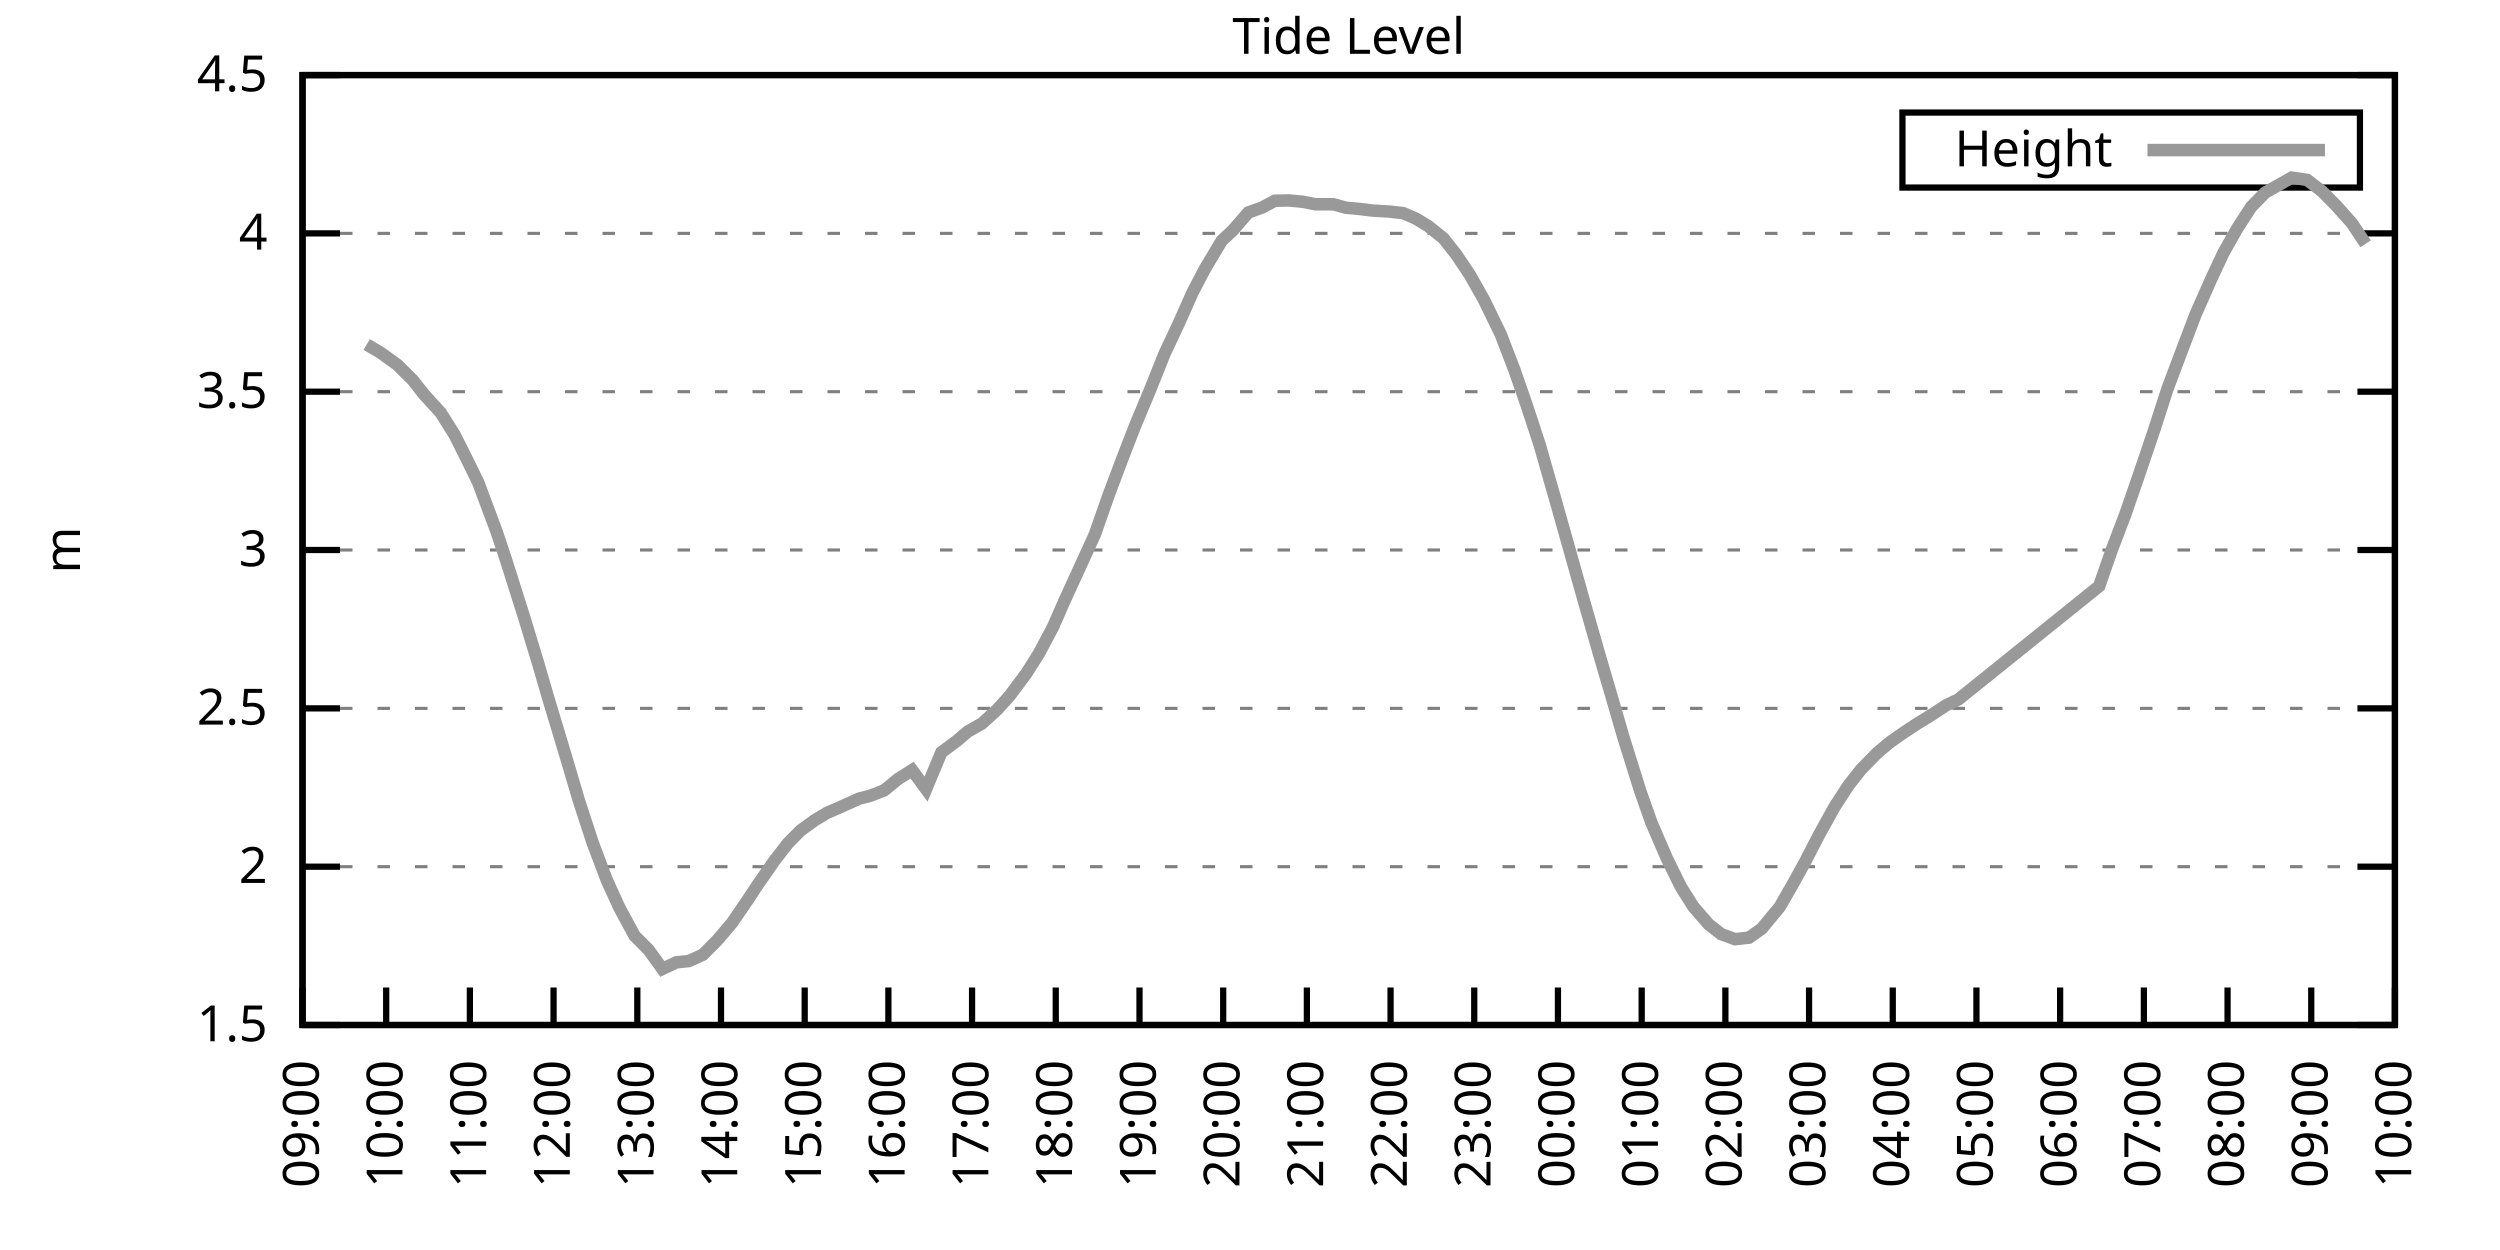
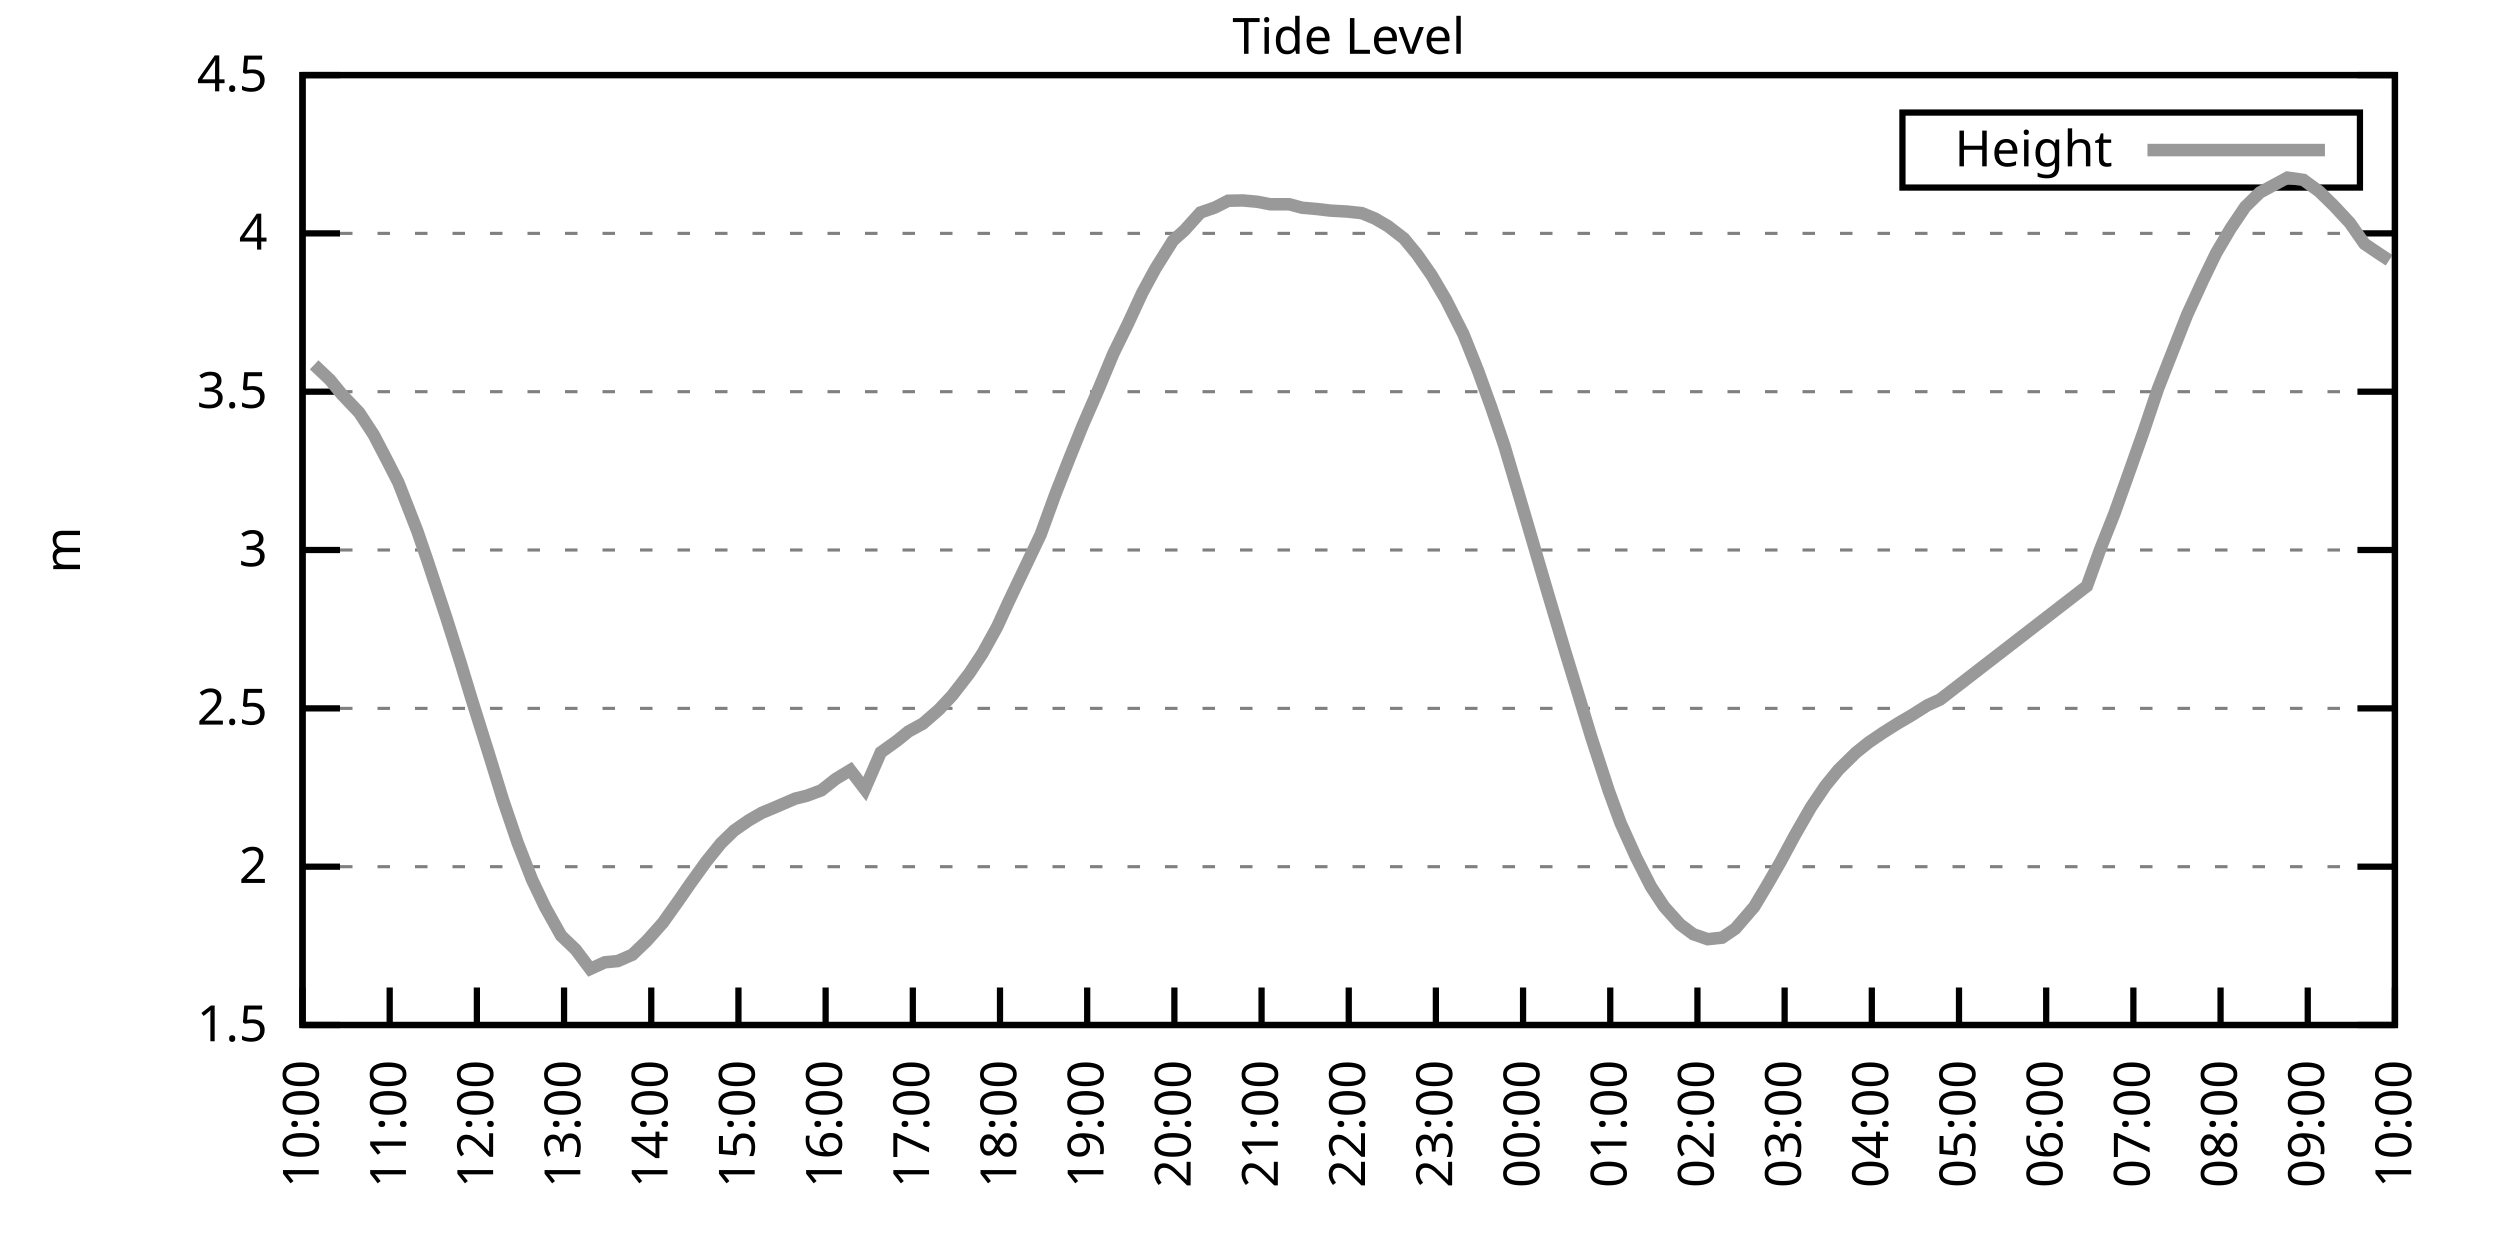
<svg xmlns="http://www.w3.org/2000/svg" xmlns:xlink="http://www.w3.org/1999/xlink" width="400" height="200" viewBox="0 0 400 200">
  <g id="gnuplot_canvas">
    <rect x="0" y="0" width="400" height="200" fill="none" />
    <defs>
      <circle id="gpDot" r="0.5" stroke-width="0.5" stroke="currentColor" />
      <path id="gpPt0" stroke-width="0.333" stroke="currentColor" d="M-1,0 h2 M0,-1 v2" />
      <path id="gpPt1" stroke-width="0.333" stroke="currentColor" d="M-1,-1 L1,1 M1,-1 L-1,1" />
      <path id="gpPt2" stroke-width="0.333" stroke="currentColor" d="M-1,0 L1,0 M0,-1 L0,1 M-1,-1 L1,1 M-1,1 L1,-1" />
      <rect id="gpPt3" stroke-width="0.333" stroke="currentColor" x="-1" y="-1" width="2" height="2" />
      <rect id="gpPt4" stroke-width="0.333" stroke="currentColor" fill="currentColor" x="-1" y="-1" width="2" height="2" />
      <circle id="gpPt5" stroke-width="0.333" stroke="currentColor" cx="0" cy="0" r="1" />
      <use xlink:href="#gpPt5" id="gpPt6" fill="currentColor" stroke="none" />
      <path id="gpPt7" stroke-width="0.333" stroke="currentColor" d="M0,-1.33 L-1.33,0.67 L1.33,0.67 z" />
      <use xlink:href="#gpPt7" id="gpPt8" fill="currentColor" stroke="none" />
      <use xlink:href="#gpPt7" id="gpPt9" stroke="currentColor" transform="rotate(180)" />
      <use xlink:href="#gpPt9" id="gpPt10" fill="currentColor" stroke="none" />
      <use xlink:href="#gpPt3" id="gpPt11" stroke="currentColor" transform="rotate(45)" />
      <use xlink:href="#gpPt11" id="gpPt12" fill="currentColor" stroke="none" />
      <path id="gpPt13" stroke-width="0.333" stroke="currentColor" d="M0,1.330 L1.265,0.411 L0.782,-1.067 L-0.782,-1.076 L-1.265,0.411 z" />
      <use xlink:href="#gpPt13" id="gpPt14" fill="currentColor" stroke="none" />
      <filter id="textbox" filterUnits="objectBoundingBox" x="0" y="0" height="1" width="1">
        <feFlood flood-color="white" flood-opacity="1" result="bgnd" />
        <feComposite in="SourceGraphic" in2="bgnd" operator="atop" />
      </filter>
      <filter id="greybox" filterUnits="objectBoundingBox" x="0" y="0" height="1" width="1">
        <feFlood flood-color="lightgrey" flood-opacity="1" result="grey" />
        <feComposite in="SourceGraphic" in2="grey" operator="atop" />
      </filter>
    </defs>
    <g fill="none" color="white" stroke="currentColor" stroke-width="1.00" stroke-linecap="butt" stroke-linejoin="miter">
</g>
    <g fill="none" color="black" stroke="currentColor" stroke-width="1.00" stroke-linecap="butt" stroke-linejoin="miter">
      <g stroke="none" shape-rendering="crispEdges">
        <polygon fill="rgb(255, 255, 255)" points="48.40,164.00 383.18,164.00 383.18,12.02 48.40,12.02 " />
      </g>
    </g>
    <g fill="none" color="black" stroke="currentColor" stroke-width="1.00" stroke-linecap="butt" stroke-linejoin="miter">
</g>
    <g fill="none" color="black" stroke="black" stroke-width="0.50" stroke-linecap="butt" stroke-linejoin="miter">
</g>
    <g fill="none" color="gray" stroke="currentColor" stroke-width="0.50" stroke-linecap="butt" stroke-linejoin="miter">
      <path stroke="gray" stroke-dasharray="2,4" class="gridline" d="M48.40,164.00 L383.19,164.00  " />
    </g>
    <g fill="none" color="gray" stroke="gray" stroke-width="1.00" stroke-linecap="butt" stroke-linejoin="miter">
</g>
    <g fill="none" color="black" stroke="currentColor" stroke-width="1.00" stroke-linecap="butt" stroke-linejoin="miter">
      <path stroke="black" d="M48.40,164.00 L54.40,164.00 M383.19,164.00 L377.19,164.00  " />
      <g transform="translate(42.80,166.60)" stroke="none" fill="black" font-family="Sans" font-size="8.00" text-anchor="end">
        <text>
          <tspan font-family="Sans"> 1.5</tspan>
        </text>
      </g>
    </g>
    <g fill="none" color="black" stroke="currentColor" stroke-width="1.00" stroke-linecap="butt" stroke-linejoin="miter">
</g>
    <g fill="none" color="black" stroke="black" stroke-width="0.50" stroke-linecap="butt" stroke-linejoin="miter">
</g>
    <g fill="none" color="gray" stroke="currentColor" stroke-width="0.50" stroke-linecap="butt" stroke-linejoin="miter">
      <path stroke="gray" stroke-dasharray="2,4" class="gridline" d="M48.40,138.67 L383.19,138.67  " />
    </g>
    <g fill="none" color="gray" stroke="gray" stroke-width="1.00" stroke-linecap="butt" stroke-linejoin="miter">
</g>
    <g fill="none" color="black" stroke="currentColor" stroke-width="1.00" stroke-linecap="butt" stroke-linejoin="miter">
      <path stroke="black" d="M48.40,138.67 L54.40,138.67 M383.19,138.67 L377.19,138.67  " />
      <g transform="translate(42.80,141.27)" stroke="none" fill="black" font-family="Sans" font-size="8.00" text-anchor="end">
        <text>
          <tspan font-family="Sans"> 2</tspan>
        </text>
      </g>
    </g>
    <g fill="none" color="black" stroke="currentColor" stroke-width="1.00" stroke-linecap="butt" stroke-linejoin="miter">
</g>
    <g fill="none" color="black" stroke="black" stroke-width="0.50" stroke-linecap="butt" stroke-linejoin="miter">
</g>
    <g fill="none" color="gray" stroke="currentColor" stroke-width="0.50" stroke-linecap="butt" stroke-linejoin="miter">
      <path stroke="gray" stroke-dasharray="2,4" class="gridline" d="M48.40,113.34 L383.19,113.34  " />
    </g>
    <g fill="none" color="gray" stroke="gray" stroke-width="1.00" stroke-linecap="butt" stroke-linejoin="miter">
</g>
    <g fill="none" color="black" stroke="currentColor" stroke-width="1.00" stroke-linecap="butt" stroke-linejoin="miter">
      <path stroke="black" d="M48.40,113.34 L54.40,113.34 M383.19,113.34 L377.19,113.34  " />
      <g transform="translate(42.80,115.94)" stroke="none" fill="black" font-family="Sans" font-size="8.00" text-anchor="end">
        <text>
          <tspan font-family="Sans"> 2.5</tspan>
        </text>
      </g>
    </g>
    <g fill="none" color="black" stroke="currentColor" stroke-width="1.00" stroke-linecap="butt" stroke-linejoin="miter">
</g>
    <g fill="none" color="black" stroke="black" stroke-width="0.50" stroke-linecap="butt" stroke-linejoin="miter">
</g>
    <g fill="none" color="gray" stroke="currentColor" stroke-width="0.50" stroke-linecap="butt" stroke-linejoin="miter">
      <path stroke="gray" stroke-dasharray="2,4" class="gridline" d="M48.40,88.00 L383.19,88.00  " />
    </g>
    <g fill="none" color="gray" stroke="gray" stroke-width="1.00" stroke-linecap="butt" stroke-linejoin="miter">
</g>
    <g fill="none" color="black" stroke="currentColor" stroke-width="1.00" stroke-linecap="butt" stroke-linejoin="miter">
      <path stroke="black" d="M48.40,88.00 L54.40,88.00 M383.19,88.00 L377.19,88.00  " />
      <g transform="translate(42.80,90.60)" stroke="none" fill="black" font-family="Sans" font-size="8.00" text-anchor="end">
        <text>
          <tspan font-family="Sans"> 3</tspan>
        </text>
      </g>
    </g>
    <g fill="none" color="black" stroke="currentColor" stroke-width="1.00" stroke-linecap="butt" stroke-linejoin="miter">
</g>
    <g fill="none" color="black" stroke="black" stroke-width="0.50" stroke-linecap="butt" stroke-linejoin="miter">
</g>
    <g fill="none" color="gray" stroke="currentColor" stroke-width="0.50" stroke-linecap="butt" stroke-linejoin="miter">
      <path stroke="gray" stroke-dasharray="2,4" class="gridline" d="M48.40,62.67 L383.19,62.67  " />
    </g>
    <g fill="none" color="gray" stroke="gray" stroke-width="1.00" stroke-linecap="butt" stroke-linejoin="miter">
</g>
    <g fill="none" color="black" stroke="currentColor" stroke-width="1.00" stroke-linecap="butt" stroke-linejoin="miter">
      <path stroke="black" d="M48.40,62.67 L54.40,62.67 M383.19,62.67 L377.19,62.67  " />
      <g transform="translate(42.80,65.27)" stroke="none" fill="black" font-family="Sans" font-size="8.00" text-anchor="end">
        <text>
          <tspan font-family="Sans"> 3.5</tspan>
        </text>
      </g>
    </g>
    <g fill="none" color="black" stroke="currentColor" stroke-width="1.00" stroke-linecap="butt" stroke-linejoin="miter">
</g>
    <g fill="none" color="black" stroke="black" stroke-width="0.50" stroke-linecap="butt" stroke-linejoin="miter">
</g>
    <g fill="none" color="gray" stroke="currentColor" stroke-width="0.50" stroke-linecap="butt" stroke-linejoin="miter">
      <path stroke="gray" stroke-dasharray="2,4" class="gridline" d="M48.40,37.34 L383.19,37.34  " />
    </g>
    <g fill="none" color="gray" stroke="gray" stroke-width="1.00" stroke-linecap="butt" stroke-linejoin="miter">
</g>
    <g fill="none" color="black" stroke="currentColor" stroke-width="1.00" stroke-linecap="butt" stroke-linejoin="miter">
      <path stroke="black" d="M48.40,37.34 L54.40,37.34 M383.19,37.34 L377.19,37.34  " />
      <g transform="translate(42.80,39.94)" stroke="none" fill="black" font-family="Sans" font-size="8.00" text-anchor="end">
        <text>
          <tspan font-family="Sans"> 4</tspan>
        </text>
      </g>
    </g>
    <g fill="none" color="black" stroke="currentColor" stroke-width="1.00" stroke-linecap="butt" stroke-linejoin="miter">
</g>
    <g fill="none" color="black" stroke="black" stroke-width="0.50" stroke-linecap="butt" stroke-linejoin="miter">
</g>
    <g fill="none" color="gray" stroke="currentColor" stroke-width="0.50" stroke-linecap="butt" stroke-linejoin="miter">
      <path stroke="gray" stroke-dasharray="2,4" class="gridline" d="M48.40,12.01 L383.19,12.01  " />
    </g>
    <g fill="none" color="gray" stroke="gray" stroke-width="1.00" stroke-linecap="butt" stroke-linejoin="miter">
</g>
    <g fill="none" color="black" stroke="currentColor" stroke-width="1.00" stroke-linecap="butt" stroke-linejoin="miter">
      <path stroke="black" d="M48.40,12.01 L54.40,12.01 M383.19,12.01 L377.19,12.01  " />
      <g transform="translate(42.80,14.61)" stroke="none" fill="black" font-family="Sans" font-size="8.00" text-anchor="end">
        <text>
          <tspan font-family="Sans"> 4.5</tspan>
        </text>
      </g>
    </g>
    <g fill="none" color="black" stroke="currentColor" stroke-width="1.00" stroke-linecap="butt" stroke-linejoin="miter">
      <path stroke="black" d="M48.40,164.00 L48.40,158.00  " />
      <g transform="translate(51.00,169.60) rotate(270.00)" stroke="none" fill="black" font-family="Sans" font-size="8.00" text-anchor="end">
        <text>
-           <tspan font-family="Sans">09:00</tspan>
-         </text>
-       </g>
-     </g>
-     <g fill="none" color="black" stroke="currentColor" stroke-width="1.00" stroke-linecap="butt" stroke-linejoin="miter">
-       <path stroke="black" d="M61.79,164.00 L61.79,158.00  " />
-       <g transform="translate(64.39,169.60) rotate(270.00)" stroke="none" fill="black" font-family="Sans" font-size="8.00" text-anchor="end">
-         <text>
          <tspan font-family="Sans">10:00</tspan>
        </text>
      </g>
    </g>
    <g fill="none" color="black" stroke="currentColor" stroke-width="1.00" stroke-linecap="butt" stroke-linejoin="miter">
-       <path stroke="black" d="M75.18,164.00 L75.18,158.00  " />
-       <g transform="translate(77.78,169.60) rotate(270.00)" stroke="none" fill="black" font-family="Sans" font-size="8.00" text-anchor="end">
+       <path stroke="black" d="M62.35,164.00 L62.35,158.00  " />
+       <g transform="translate(64.95,169.60) rotate(270.00)" stroke="none" fill="black" font-family="Sans" font-size="8.00" text-anchor="end">
        <text>
          <tspan font-family="Sans">11:00</tspan>
        </text>
      </g>
    </g>
    <g fill="none" color="black" stroke="currentColor" stroke-width="1.00" stroke-linecap="butt" stroke-linejoin="miter">
-       <path stroke="black" d="M88.57,164.00 L88.57,158.00  " />
-       <g transform="translate(91.17,169.60) rotate(270.00)" stroke="none" fill="black" font-family="Sans" font-size="8.00" text-anchor="end">
+       <path stroke="black" d="M76.30,164.00 L76.30,158.00  " />
+       <g transform="translate(78.90,169.60) rotate(270.00)" stroke="none" fill="black" font-family="Sans" font-size="8.00" text-anchor="end">
        <text>
          <tspan font-family="Sans">12:00</tspan>
        </text>
      </g>
    </g>
    <g fill="none" color="black" stroke="currentColor" stroke-width="1.00" stroke-linecap="butt" stroke-linejoin="miter">
-       <path stroke="black" d="M101.97,164.00 L101.97,158.00  " />
-       <g transform="translate(104.57,169.60) rotate(270.00)" stroke="none" fill="black" font-family="Sans" font-size="8.00" text-anchor="end">
+       <path stroke="black" d="M90.25,164.00 L90.25,158.00  " />
+       <g transform="translate(92.85,169.60) rotate(270.00)" stroke="none" fill="black" font-family="Sans" font-size="8.00" text-anchor="end">
        <text>
          <tspan font-family="Sans">13:00</tspan>
        </text>
      </g>
    </g>
    <g fill="none" color="black" stroke="currentColor" stroke-width="1.00" stroke-linecap="butt" stroke-linejoin="miter">
-       <path stroke="black" d="M115.36,164.00 L115.36,158.00  " />
-       <g transform="translate(117.96,169.60) rotate(270.00)" stroke="none" fill="black" font-family="Sans" font-size="8.00" text-anchor="end">
+       <path stroke="black" d="M104.20,164.00 L104.20,158.00  " />
+       <g transform="translate(106.80,169.60) rotate(270.00)" stroke="none" fill="black" font-family="Sans" font-size="8.00" text-anchor="end">
        <text>
          <tspan font-family="Sans">14:00</tspan>
        </text>
      </g>
    </g>
    <g fill="none" color="black" stroke="currentColor" stroke-width="1.00" stroke-linecap="butt" stroke-linejoin="miter">
-       <path stroke="black" d="M128.75,164.00 L128.75,158.00  " />
-       <g transform="translate(131.35,169.60) rotate(270.00)" stroke="none" fill="black" font-family="Sans" font-size="8.00" text-anchor="end">
+       <path stroke="black" d="M118.15,164.00 L118.15,158.00  " />
+       <g transform="translate(120.75,169.60) rotate(270.00)" stroke="none" fill="black" font-family="Sans" font-size="8.00" text-anchor="end">
        <text>
          <tspan font-family="Sans">15:00</tspan>
        </text>
      </g>
    </g>
    <g fill="none" color="black" stroke="currentColor" stroke-width="1.00" stroke-linecap="butt" stroke-linejoin="miter">
-       <path stroke="black" d="M142.14,164.00 L142.14,158.00  " />
-       <g transform="translate(144.74,169.60) rotate(270.00)" stroke="none" fill="black" font-family="Sans" font-size="8.00" text-anchor="end">
+       <path stroke="black" d="M132.10,164.00 L132.10,158.00  " />
+       <g transform="translate(134.70,169.60) rotate(270.00)" stroke="none" fill="black" font-family="Sans" font-size="8.00" text-anchor="end">
        <text>
          <tspan font-family="Sans">16:00</tspan>
        </text>
      </g>
    </g>
    <g fill="none" color="black" stroke="currentColor" stroke-width="1.00" stroke-linecap="butt" stroke-linejoin="miter">
-       <path stroke="black" d="M155.53,164.00 L155.53,158.00  " />
-       <g transform="translate(158.13,169.60) rotate(270.00)" stroke="none" fill="black" font-family="Sans" font-size="8.00" text-anchor="end">
+       <path stroke="black" d="M146.05,164.00 L146.05,158.00  " />
+       <g transform="translate(148.65,169.60) rotate(270.00)" stroke="none" fill="black" font-family="Sans" font-size="8.00" text-anchor="end">
        <text>
          <tspan font-family="Sans">17:00</tspan>
        </text>
      </g>
    </g>
    <g fill="none" color="black" stroke="currentColor" stroke-width="1.00" stroke-linecap="butt" stroke-linejoin="miter">
-       <path stroke="black" d="M168.92,164.00 L168.92,158.00  " />
-       <g transform="translate(171.52,169.60) rotate(270.00)" stroke="none" fill="black" font-family="Sans" font-size="8.00" text-anchor="end">
+       <path stroke="black" d="M160.00,164.00 L160.00,158.00  " />
+       <g transform="translate(162.60,169.60) rotate(270.00)" stroke="none" fill="black" font-family="Sans" font-size="8.00" text-anchor="end">
        <text>
          <tspan font-family="Sans">18:00</tspan>
        </text>
      </g>
    </g>
    <g fill="none" color="black" stroke="currentColor" stroke-width="1.00" stroke-linecap="butt" stroke-linejoin="miter">
-       <path stroke="black" d="M182.32,164.00 L182.32,158.00  " />
-       <g transform="translate(184.92,169.60) rotate(270.00)" stroke="none" fill="black" font-family="Sans" font-size="8.00" text-anchor="end">
+       <path stroke="black" d="M173.95,164.00 L173.95,158.00  " />
+       <g transform="translate(176.55,169.60) rotate(270.00)" stroke="none" fill="black" font-family="Sans" font-size="8.00" text-anchor="end">
        <text>
          <tspan font-family="Sans">19:00</tspan>
        </text>
      </g>
    </g>
    <g fill="none" color="black" stroke="currentColor" stroke-width="1.00" stroke-linecap="butt" stroke-linejoin="miter">
-       <path stroke="black" d="M195.71,164.00 L195.71,158.00  " />
-       <g transform="translate(198.31,169.60) rotate(270.00)" stroke="none" fill="black" font-family="Sans" font-size="8.00" text-anchor="end">
+       <path stroke="black" d="M187.90,164.00 L187.90,158.00  " />
+       <g transform="translate(190.50,169.60) rotate(270.00)" stroke="none" fill="black" font-family="Sans" font-size="8.00" text-anchor="end">
        <text>
          <tspan font-family="Sans">20:00</tspan>
        </text>
      </g>
    </g>
    <g fill="none" color="black" stroke="currentColor" stroke-width="1.00" stroke-linecap="butt" stroke-linejoin="miter">
-       <path stroke="black" d="M209.10,164.00 L209.10,158.00  " />
-       <g transform="translate(211.70,169.60) rotate(270.00)" stroke="none" fill="black" font-family="Sans" font-size="8.00" text-anchor="end">
+       <path stroke="black" d="M201.85,164.00 L201.85,158.00  " />
+       <g transform="translate(204.45,169.60) rotate(270.00)" stroke="none" fill="black" font-family="Sans" font-size="8.00" text-anchor="end">
        <text>
          <tspan font-family="Sans">21:00</tspan>
        </text>
      </g>
    </g>
    <g fill="none" color="black" stroke="currentColor" stroke-width="1.00" stroke-linecap="butt" stroke-linejoin="miter">
-       <path stroke="black" d="M222.49,164.00 L222.49,158.00  " />
-       <g transform="translate(225.09,169.60) rotate(270.00)" stroke="none" fill="black" font-family="Sans" font-size="8.00" text-anchor="end">
+       <path stroke="black" d="M215.80,164.00 L215.80,158.00  " />
+       <g transform="translate(218.40,169.60) rotate(270.00)" stroke="none" fill="black" font-family="Sans" font-size="8.00" text-anchor="end">
        <text>
          <tspan font-family="Sans">22:00</tspan>
        </text>
      </g>
    </g>
    <g fill="none" color="black" stroke="currentColor" stroke-width="1.00" stroke-linecap="butt" stroke-linejoin="miter">
-       <path stroke="black" d="M235.88,164.00 L235.88,158.00  " />
-       <g transform="translate(238.48,169.60) rotate(270.00)" stroke="none" fill="black" font-family="Sans" font-size="8.00" text-anchor="end">
+       <path stroke="black" d="M229.74,164.00 L229.74,158.00  " />
+       <g transform="translate(232.34,169.60) rotate(270.00)" stroke="none" fill="black" font-family="Sans" font-size="8.00" text-anchor="end">
        <text>
          <tspan font-family="Sans">23:00</tspan>
        </text>
      </g>
    </g>
    <g fill="none" color="black" stroke="currentColor" stroke-width="1.00" stroke-linecap="butt" stroke-linejoin="miter">
-       <path stroke="black" d="M249.27,164.00 L249.27,158.00  " />
-       <g transform="translate(251.87,169.60) rotate(270.00)" stroke="none" fill="black" font-family="Sans" font-size="8.00" text-anchor="end">
+       <path stroke="black" d="M243.69,164.00 L243.69,158.00  " />
+       <g transform="translate(246.29,169.60) rotate(270.00)" stroke="none" fill="black" font-family="Sans" font-size="8.00" text-anchor="end">
        <text>
          <tspan font-family="Sans">00:00</tspan>
        </text>
      </g>
    </g>
    <g fill="none" color="black" stroke="currentColor" stroke-width="1.00" stroke-linecap="butt" stroke-linejoin="miter">
-       <path stroke="black" d="M262.67,164.00 L262.67,158.00  " />
-       <g transform="translate(265.27,169.60) rotate(270.00)" stroke="none" fill="black" font-family="Sans" font-size="8.00" text-anchor="end">
+       <path stroke="black" d="M257.64,164.00 L257.64,158.00  " />
+       <g transform="translate(260.24,169.60) rotate(270.00)" stroke="none" fill="black" font-family="Sans" font-size="8.00" text-anchor="end">
        <text>
          <tspan font-family="Sans">01:00</tspan>
        </text>
      </g>
    </g>
    <g fill="none" color="black" stroke="currentColor" stroke-width="1.00" stroke-linecap="butt" stroke-linejoin="miter">
-       <path stroke="black" d="M276.06,164.00 L276.06,158.00  " />
-       <g transform="translate(278.66,169.60) rotate(270.00)" stroke="none" fill="black" font-family="Sans" font-size="8.00" text-anchor="end">
+       <path stroke="black" d="M271.59,164.00 L271.59,158.00  " />
+       <g transform="translate(274.19,169.60) rotate(270.00)" stroke="none" fill="black" font-family="Sans" font-size="8.00" text-anchor="end">
        <text>
          <tspan font-family="Sans">02:00</tspan>
        </text>
      </g>
    </g>
    <g fill="none" color="black" stroke="currentColor" stroke-width="1.00" stroke-linecap="butt" stroke-linejoin="miter">
-       <path stroke="black" d="M289.45,164.00 L289.45,158.00  " />
-       <g transform="translate(292.05,169.60) rotate(270.00)" stroke="none" fill="black" font-family="Sans" font-size="8.00" text-anchor="end">
+       <path stroke="black" d="M285.54,164.00 L285.54,158.00  " />
+       <g transform="translate(288.14,169.60) rotate(270.00)" stroke="none" fill="black" font-family="Sans" font-size="8.00" text-anchor="end">
        <text>
          <tspan font-family="Sans">03:00</tspan>
        </text>
      </g>
    </g>
    <g fill="none" color="black" stroke="currentColor" stroke-width="1.00" stroke-linecap="butt" stroke-linejoin="miter">
-       <path stroke="black" d="M302.84,164.00 L302.84,158.00  " />
-       <g transform="translate(305.44,169.60) rotate(270.00)" stroke="none" fill="black" font-family="Sans" font-size="8.00" text-anchor="end">
+       <path stroke="black" d="M299.49,164.00 L299.49,158.00  " />
+       <g transform="translate(302.09,169.60) rotate(270.00)" stroke="none" fill="black" font-family="Sans" font-size="8.00" text-anchor="end">
        <text>
          <tspan font-family="Sans">04:00</tspan>
        </text>
      </g>
    </g>
    <g fill="none" color="black" stroke="currentColor" stroke-width="1.00" stroke-linecap="butt" stroke-linejoin="miter">
-       <path stroke="black" d="M316.23,164.00 L316.23,158.00  " />
-       <g transform="translate(318.83,169.60) rotate(270.00)" stroke="none" fill="black" font-family="Sans" font-size="8.00" text-anchor="end">
+       <path stroke="black" d="M313.44,164.00 L313.44,158.00  " />
+       <g transform="translate(316.04,169.60) rotate(270.00)" stroke="none" fill="black" font-family="Sans" font-size="8.00" text-anchor="end">
        <text>
          <tspan font-family="Sans">05:00</tspan>
        </text>
      </g>
    </g>
    <g fill="none" color="black" stroke="currentColor" stroke-width="1.00" stroke-linecap="butt" stroke-linejoin="miter">
-       <path stroke="black" d="M329.62,164.00 L329.62,158.00  " />
-       <g transform="translate(332.22,169.60) rotate(270.00)" stroke="none" fill="black" font-family="Sans" font-size="8.00" text-anchor="end">
+       <path stroke="black" d="M327.39,164.00 L327.39,158.00  " />
+       <g transform="translate(329.99,169.60) rotate(270.00)" stroke="none" fill="black" font-family="Sans" font-size="8.00" text-anchor="end">
        <text>
          <tspan font-family="Sans">06:00</tspan>
        </text>
      </g>
    </g>
    <g fill="none" color="black" stroke="currentColor" stroke-width="1.00" stroke-linecap="butt" stroke-linejoin="miter">
-       <path stroke="black" d="M343.02,164.00 L343.02,158.00  " />
-       <g transform="translate(345.62,169.60) rotate(270.00)" stroke="none" fill="black" font-family="Sans" font-size="8.00" text-anchor="end">
+       <path stroke="black" d="M341.34,164.00 L341.34,158.00  " />
+       <g transform="translate(343.94,169.60) rotate(270.00)" stroke="none" fill="black" font-family="Sans" font-size="8.00" text-anchor="end">
        <text>
          <tspan font-family="Sans">07:00</tspan>
        </text>
      </g>
    </g>
    <g fill="none" color="black" stroke="currentColor" stroke-width="1.00" stroke-linecap="butt" stroke-linejoin="miter">
-       <path stroke="black" d="M356.41,164.00 L356.41,158.00  " />
-       <g transform="translate(359.01,169.60) rotate(270.00)" stroke="none" fill="black" font-family="Sans" font-size="8.00" text-anchor="end">
+       <path stroke="black" d="M355.29,164.00 L355.29,158.00  " />
+       <g transform="translate(357.89,169.60) rotate(270.00)" stroke="none" fill="black" font-family="Sans" font-size="8.00" text-anchor="end">
        <text>
          <tspan font-family="Sans">08:00</tspan>
        </text>
      </g>
    </g>
    <g fill="none" color="black" stroke="currentColor" stroke-width="1.00" stroke-linecap="butt" stroke-linejoin="miter">
-       <path stroke="black" d="M369.80,164.00 L369.80,158.00  " />
-       <g transform="translate(372.40,169.60) rotate(270.00)" stroke="none" fill="black" font-family="Sans" font-size="8.00" text-anchor="end">
+       <path stroke="black" d="M369.24,164.00 L369.24,158.00  " />
+       <g transform="translate(371.84,169.60) rotate(270.00)" stroke="none" fill="black" font-family="Sans" font-size="8.00" text-anchor="end">
        <text>
          <tspan font-family="Sans">09:00</tspan>
        </text>
      </g>
    </g>
    <g fill="none" color="black" stroke="currentColor" stroke-width="1.00" stroke-linecap="butt" stroke-linejoin="miter">
      <path stroke="black" d="M383.19,164.00 L383.19,158.00  " />
      <g transform="translate(385.79,169.60) rotate(270.00)" stroke="none" fill="black" font-family="Sans" font-size="8.00" text-anchor="end">
        <text>
          <tspan font-family="Sans">10:00</tspan>
        </text>
      </g>
    </g>
    <g fill="none" color="black" stroke="currentColor" stroke-width="1.00" stroke-linecap="butt" stroke-linejoin="miter">
</g>
    <g fill="none" color="black" stroke="currentColor" stroke-width="1.00" stroke-linecap="butt" stroke-linejoin="miter">
      <path stroke="black" d="M48.40,12.01 L48.40,164.00 L383.19,164.00 L383.19,12.01 L48.40,12.01 Z  " />
    </g>
    <g fill="none" color="black" stroke="currentColor" stroke-width="1.00" stroke-linecap="butt" stroke-linejoin="miter">
</g>
    <g fill="none" color="black" stroke="currentColor" stroke-width="1.00" stroke-linecap="butt" stroke-linejoin="miter">
      <path stroke="black" d="M304.39,30.01 L304.39,18.01 L377.59,18.01 L377.59,30.01 L304.39,30.01 Z  " />
    </g>
    <g id="Tide_level_plot_1">
      <g fill="none" color="white" stroke="black" stroke-width="2.00" stroke-linecap="butt" stroke-linejoin="miter">
</g>
      <g fill="none" color="black" stroke="currentColor" stroke-width="2.00" stroke-linecap="butt" stroke-linejoin="miter">
        <g transform="translate(337.99,26.61)" stroke="none" fill="black" font-family="Sans" font-size="8.00" text-anchor="end">
          <text>
            <tspan font-family="Sans">Height</tspan>
          </text>
        </g>
      </g>
      <g fill="none" color="black" stroke="currentColor" stroke-width="2.00" stroke-linecap="butt" stroke-linejoin="miter">
-         <path stroke="rgb(153, 153, 153)" d="M343.59,24.01 L371.99,24.01 M58.67,55.12 L60.90,56.44 L63.58,58.37 L66.03,60.80 L67.82,63.08 L70.50,66.02   L72.73,69.56 L74.74,73.57 L76.52,77.21 L79.42,84.97 L80.99,89.68 L83.89,98.85 L86.12,106.19 L87.68,111.56   L90.58,121.19 L92.59,127.98 L94.82,134.82 L97.06,140.75 L99.06,145.15 L101.52,149.71 L103.75,151.94 L105.98,155.03   L108.22,153.97 L110.22,153.77 L112.46,152.75 L114.69,150.52 L117.14,147.64 L119.60,144.04 L121.38,141.35 L123.84,137.81   L126.07,134.92 L128.08,132.89 L130.31,131.27 L132.32,130.06 L134.33,129.19 L137.45,127.78 L139.24,127.32 L141.47,126.46   L143.70,124.63 L145.94,123.22 L148.17,126.26 L150.62,120.38 L153.08,118.55 L154.86,117.04 L157.10,115.77 L159.55,113.54   L161.56,111.31 L164.24,107.71 L166.25,104.52 L168.48,100.32 L170.26,96.26 L172.72,90.89 L175.17,85.52 L177.41,79.14   L179.64,73.21 L181.65,68.04 L184.10,62.17 L186.33,56.59 L188.57,51.83 L190.80,46.82 L192.81,42.97 L195.48,38.51   L197.27,36.84 L199.73,34.00 L201.96,33.19 L203.97,32.12 L206.20,32.07 L208.43,32.28 L210.44,32.68 L213.34,32.68   L215.35,33.24 L217.58,33.44 L219.59,33.69 L222.27,33.85 L224.50,34.10 L226.51,34.96 L228.52,36.18 L230.97,38.15   L232.98,40.69 L235.21,44.03 L237.44,47.98 L240.12,53.50 L242.36,59.33 L244.36,65.11 L246.37,71.24 L248.83,79.85   L251.06,87.75 L253.07,94.90 L255.75,104.27 L257.76,111.11 L259.76,118.00 L262.44,126.56 L264.23,131.63 L266.68,137.30   L268.92,141.86 L270.92,145.05 L273.38,147.89 L275.39,149.46 L277.62,150.27 L279.85,150.02 L281.86,148.60 L284.76,145.10   L286.77,141.61 L288.78,137.96 L291.01,133.65 L293.47,129.19 L295.70,125.75 L297.71,123.17 L300.39,120.43 L302.39,118.76   L304.63,117.19 L306.86,115.72 L308.87,114.50 L311.32,112.88 L313.33,111.92 L335.87,93.78 L337.88,88.00 L340.11,82.13   L342.35,75.64 L344.58,69.06 L346.81,62.17 L349.04,56.24 L351.27,50.36 L353.73,44.79 L355.74,40.48 L357.97,36.53   L360.20,33.09 L362.43,30.81 L366.67,28.42 L369.13,28.78 L371.58,30.65 L373.82,32.93 L376.27,35.67 L378.50,39.01    " />
+         <path stroke="rgb(153, 153, 153)" d="M343.59,24.01 L371.99,24.01 M50.26,58.37 L52.82,60.80 L54.68,63.08 L57.47,66.02 L59.79,69.56 L61.88,73.57   L63.74,77.21 L66.77,84.97 L68.39,89.68 L71.42,98.85 L73.74,106.19 L75.37,111.56 L78.39,121.19 L80.48,127.98   L82.81,134.82 L85.13,140.75 L87.23,145.15 L89.78,149.71 L92.11,151.94 L94.43,155.03 L96.76,153.97 L98.85,153.77   L101.18,152.75 L103.50,150.52 L106.06,147.64 L108.62,144.04 L110.48,141.35 L113.03,137.81 L115.36,134.92 L117.45,132.89   L119.78,131.27 L121.87,130.06 L123.96,129.19 L127.22,127.78 L129.08,127.32 L131.40,126.46 L133.72,124.63 L136.05,123.22   L138.37,126.26 L140.93,120.38 L143.49,118.55 L145.35,117.04 L147.67,115.77 L150.23,113.54 L152.32,111.31 L155.11,107.71   L157.21,104.52 L159.53,100.32 L161.39,96.26 L163.95,90.89 L166.51,85.52 L168.83,79.14 L171.16,73.21 L173.25,68.04   L175.81,62.17 L178.13,56.59 L180.46,51.83 L182.78,46.82 L184.87,42.97 L187.66,38.51 L189.52,36.84 L192.08,34.00   L194.41,33.19 L196.50,32.12 L198.82,32.07 L201.15,32.28 L203.24,32.68 L206.26,32.68 L208.36,33.24 L210.68,33.44   L212.77,33.69 L215.56,33.85 L217.89,34.10 L219.98,34.96 L222.07,36.18 L224.63,38.15 L226.72,40.69 L229.05,44.03   L231.37,47.98 L234.16,53.50 L236.49,59.33 L238.58,65.11 L240.67,71.24 L243.23,79.85 L245.55,87.75 L247.65,94.90   L250.44,104.27 L252.53,111.11 L254.62,118.00 L257.41,126.56 L259.27,131.63 L261.83,137.30 L264.15,141.86 L266.25,145.05   L268.80,147.89 L270.90,149.46 L273.22,150.27 L275.55,150.02 L277.64,148.60 L280.66,145.10 L282.75,141.61 L284.85,137.96   L287.17,133.65 L289.73,129.19 L292.05,125.75 L294.15,123.17 L296.94,120.43 L299.03,118.76 L301.35,117.19 L303.68,115.72   L305.77,114.50 L308.33,112.88 L310.42,111.92 L333.90,93.78 L335.99,88.00 L338.32,82.13 L340.64,75.64 L342.97,69.06   L345.29,62.17 L347.62,56.24 L349.94,50.36 L352.50,44.79 L354.59,40.48 L356.92,36.53 L359.24,33.09 L361.57,30.81   L365.99,28.42 L368.54,28.78 L371.10,30.65 L373.43,32.93 L375.98,35.67 L378.31,39.01 L380.63,40.58 L382.26,41.65    " />
      </g>
    </g>
    <g fill="none" color="black" stroke="currentColor" stroke-width="2.00" stroke-linecap="butt" stroke-linejoin="miter">
</g>
    <g fill="none" color="black" stroke="black" stroke-width="1.00" stroke-linecap="butt" stroke-linejoin="miter">
</g>
    <g fill="none" color="black" stroke="currentColor" stroke-width="1.00" stroke-linecap="butt" stroke-linejoin="miter">
      <path stroke="black" d="M48.40,12.01 L48.40,164.00 L383.19,164.00 L383.19,12.01 L48.40,12.01 Z  " />
      <g transform="translate(12.80,88.01) rotate(270.00)" stroke="none" fill="black" font-family="Sans" font-size="8.00" text-anchor="middle">
        <text>
          <tspan font-family="Sans">m</tspan>
        </text>
      </g>
    </g>
    <g fill="none" color="black" stroke="currentColor" stroke-width="1.00" stroke-linecap="butt" stroke-linejoin="miter">
</g>
    <g fill="none" color="black" stroke="currentColor" stroke-width="1.00" stroke-linecap="butt" stroke-linejoin="miter">
      <g transform="translate(215.79,8.61)" stroke="none" fill="black" font-family="Sans" font-size="8.00" text-anchor="middle">
        <text>
          <tspan font-family="Sans">Tide Level</tspan>
        </text>
      </g>
    </g>
    <g fill="none" color="black" stroke="currentColor" stroke-width="1.00" stroke-linecap="butt" stroke-linejoin="miter">
</g>
  </g>
</svg>
